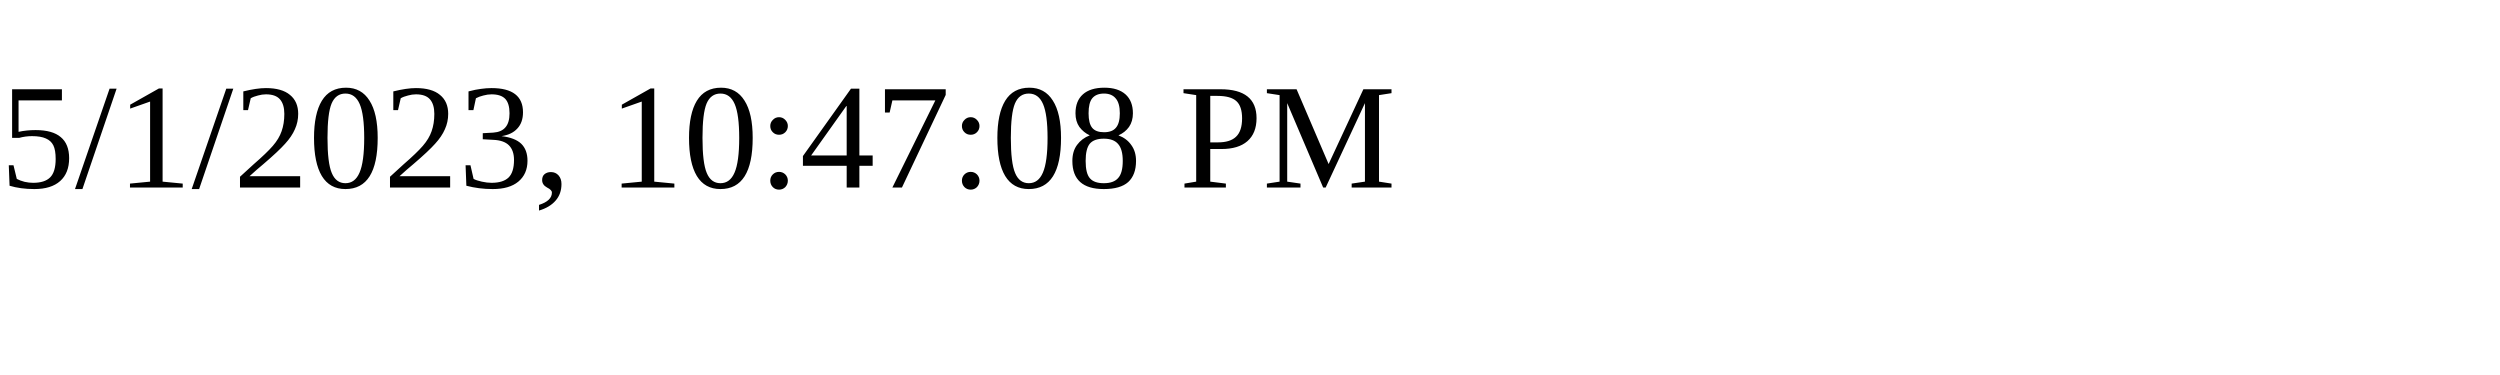
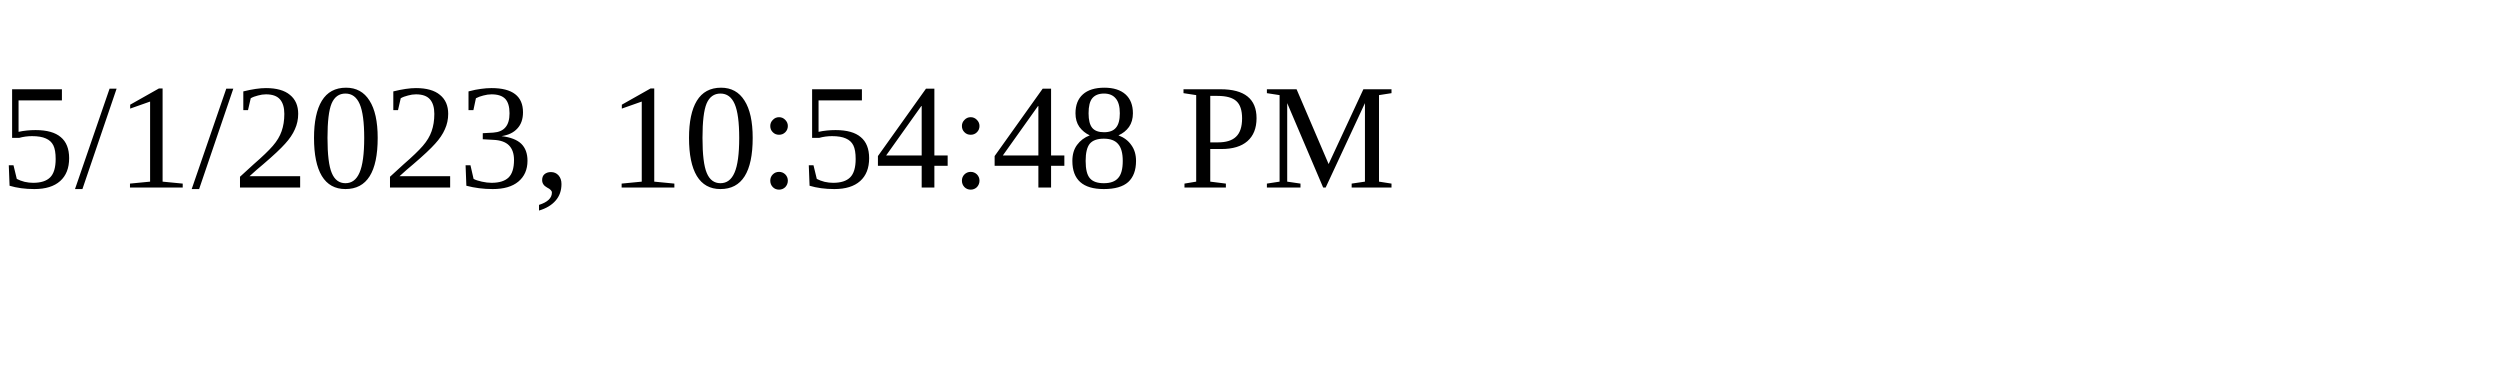
<svg xmlns="http://www.w3.org/2000/svg" height="30" width="200">
-   <text x="0" y="15">5/1/2023, 10:47:08 PM</text>
+   <text x="0" y="15">5/1/2023, 10:54:48 PM</text>
</svg>
